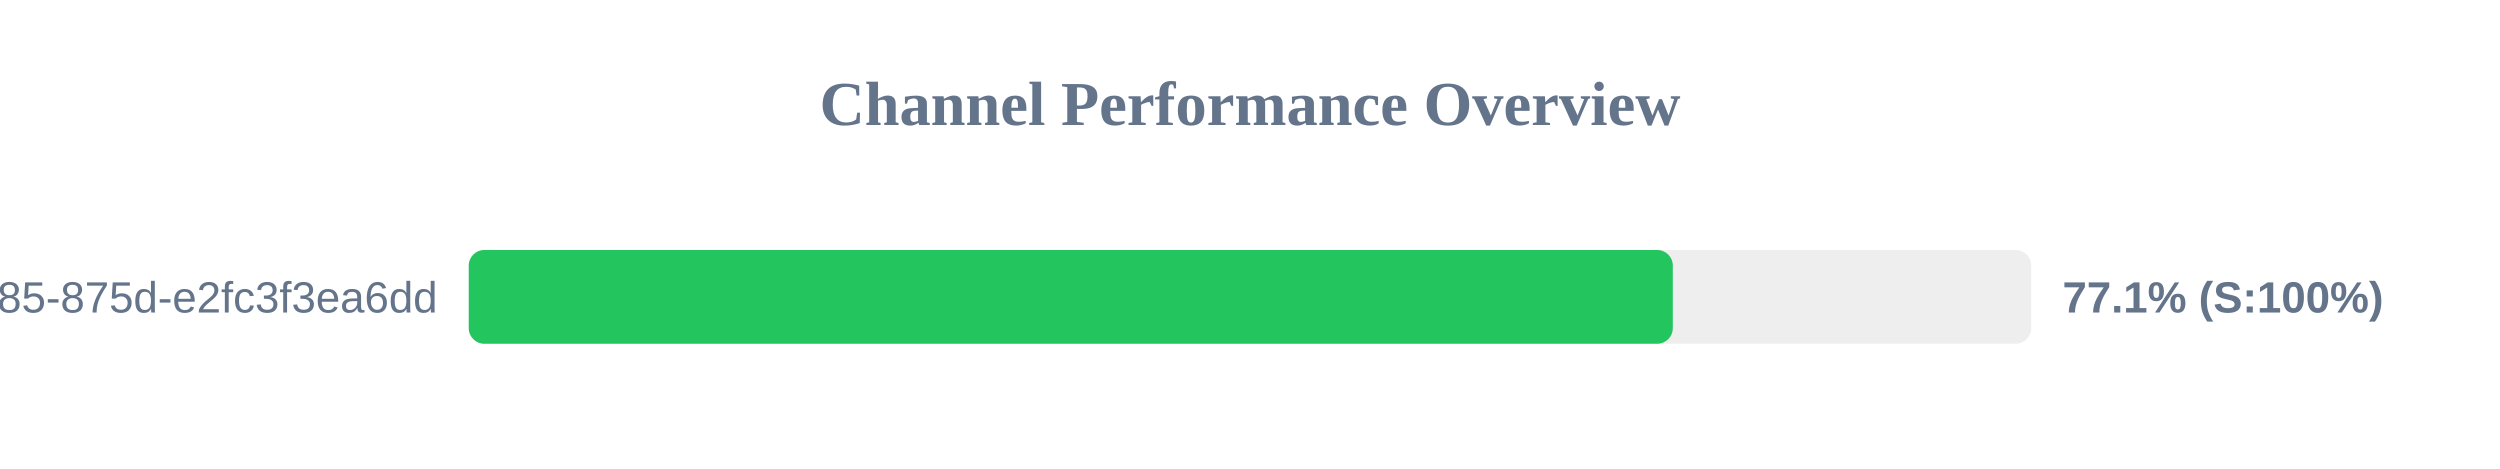
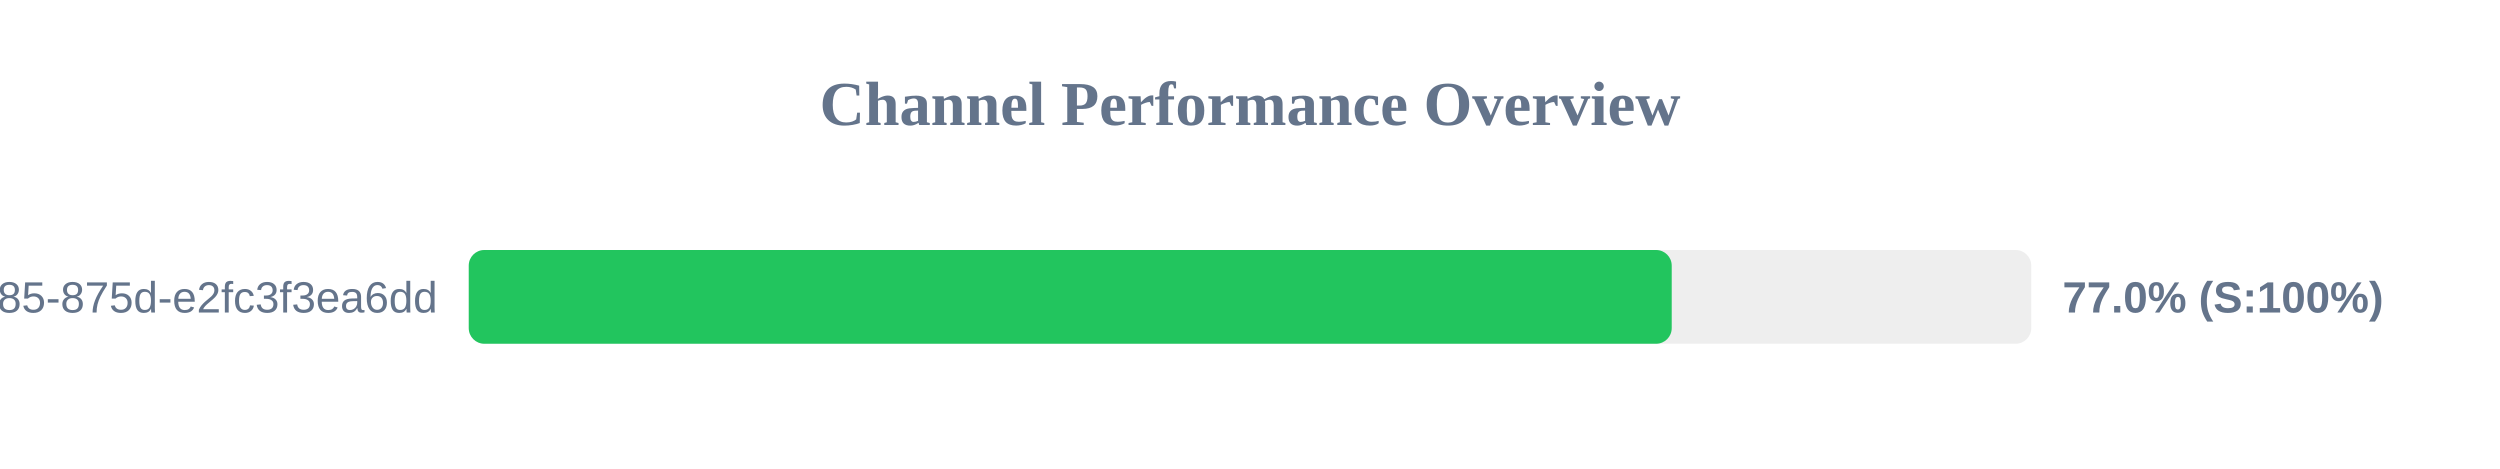
<svg xmlns="http://www.w3.org/2000/svg" width="800" height="150" version="1.1">
  <style>
        .row { font: 14px Arial; fill: #64748b; }
        .score { font: bold 14px Arial; fill: #64748b; }
    </style>
  <text x="400" y="40" text-anchor="middle" font-size="20px" font-weight="bold" fill="#64748b">Channel Performance Overview</text>
  <rect x="150" y="80" width="500" height="30" fill="#eee" rx="5" />
-   <rect x="150" y="80" width="385.3" height="30" fill="#22c55e" rx="5" />
+   <rect x="150" y="80" width="384.95" height="30" fill="#22c55e" rx="5" />
  <text x="140" y="100" text-anchor="end" class="row">?uuid=1045aedf-053c-4585-875d-e2fc3f3ea6dd</text>
-   <text x="660" y="100" text-anchor="start" class="score">77.1% (S:100%)</text>
+   <text x="660" y="100" text-anchor="start" class="score">77.0% (S:100%)</text>
</svg>
